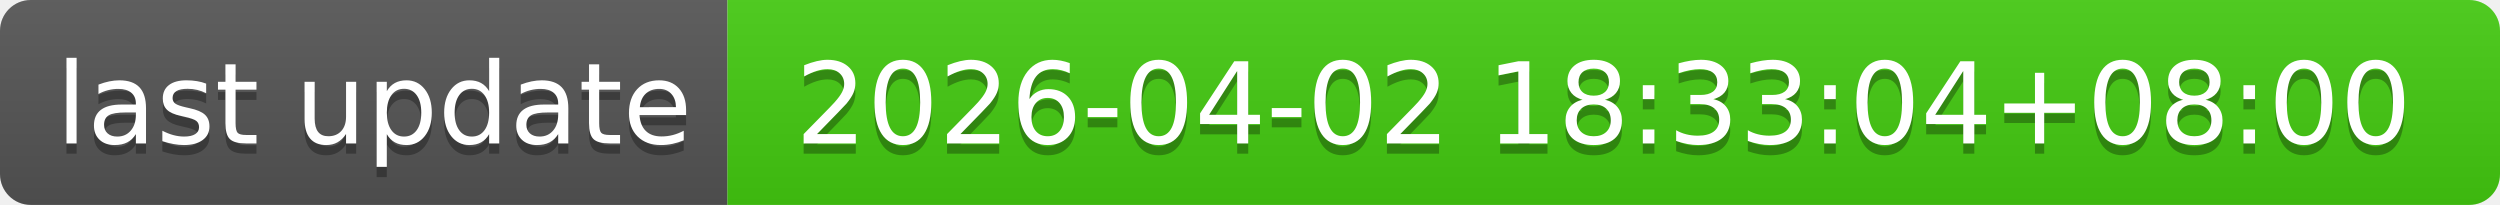
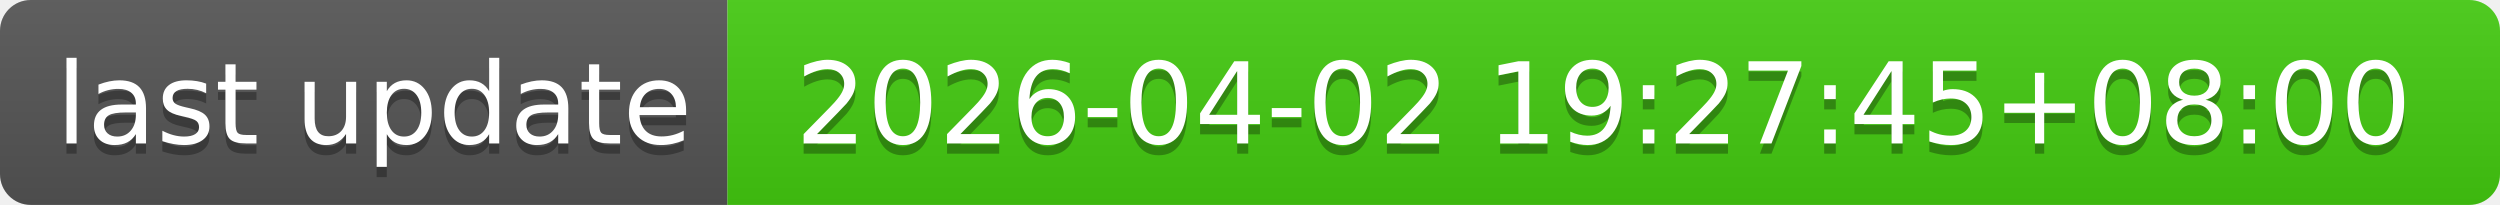
- <svg xmlns="http://www.w3.org/2000/svg" width="244" height="20" role="img" aria-label="last update: 2026-04-02 18:33:04+08:00">
+ <svg xmlns="http://www.w3.org/2000/svg" width="244" height="20" role="img" aria-label="last update: 2026-04-02 19:27:45+08:00">
  <linearGradient id="s" x2="0" y2="100%">
    <stop offset="0" stop-color="#bbb" stop-opacity=".1" />
    <stop offset="1" stop-opacity=".1" />
  </linearGradient>
  <clipPath id="r">
    <rect width="244" height="20" rx="3" fill="#fff" />
  </clipPath>
  <g clip-path="url(#r)">
    <rect width="71" height="20" fill="#555" />
    <rect x="71" width="173" height="20" fill="#4c1" />
    <rect width="244" height="20" fill="url(#s)" />
  </g>
  <g fill="#fff" text-anchor="middle" font-family="Verdana,Geneva,DejaVu Sans,sans-serif" text-rendering="geometricPrecision" font-size="110">
    <text aria-hidden="true" x="365" y="150" fill="#010101" fill-opacity=".3" transform="scale(.1)" textLength="610">last update</text>
    <text x="365" y="140" transform="scale(.1)" fill="#fff" textLength="610">last update</text>
-     <text aria-hidden="true" x="1565" y="150" fill="#010101" fill-opacity=".3" transform="scale(.1)" textLength="1630">2026-04-02 18:33:04+08:00</text>
-     <text x="1565" y="140" transform="scale(.1)" fill="#fff" textLength="1630">2026-04-02 18:33:04+08:00</text>
+     <text aria-hidden="true" x="1565" y="150" fill="#010101" fill-opacity=".3" transform="scale(.1)" textLength="1630">2026-04-02 19:27:45+08:00</text>
+     <text x="1565" y="140" transform="scale(.1)" fill="#fff" textLength="1630">2026-04-02 19:27:45+08:00</text>
  </g>
</svg>
